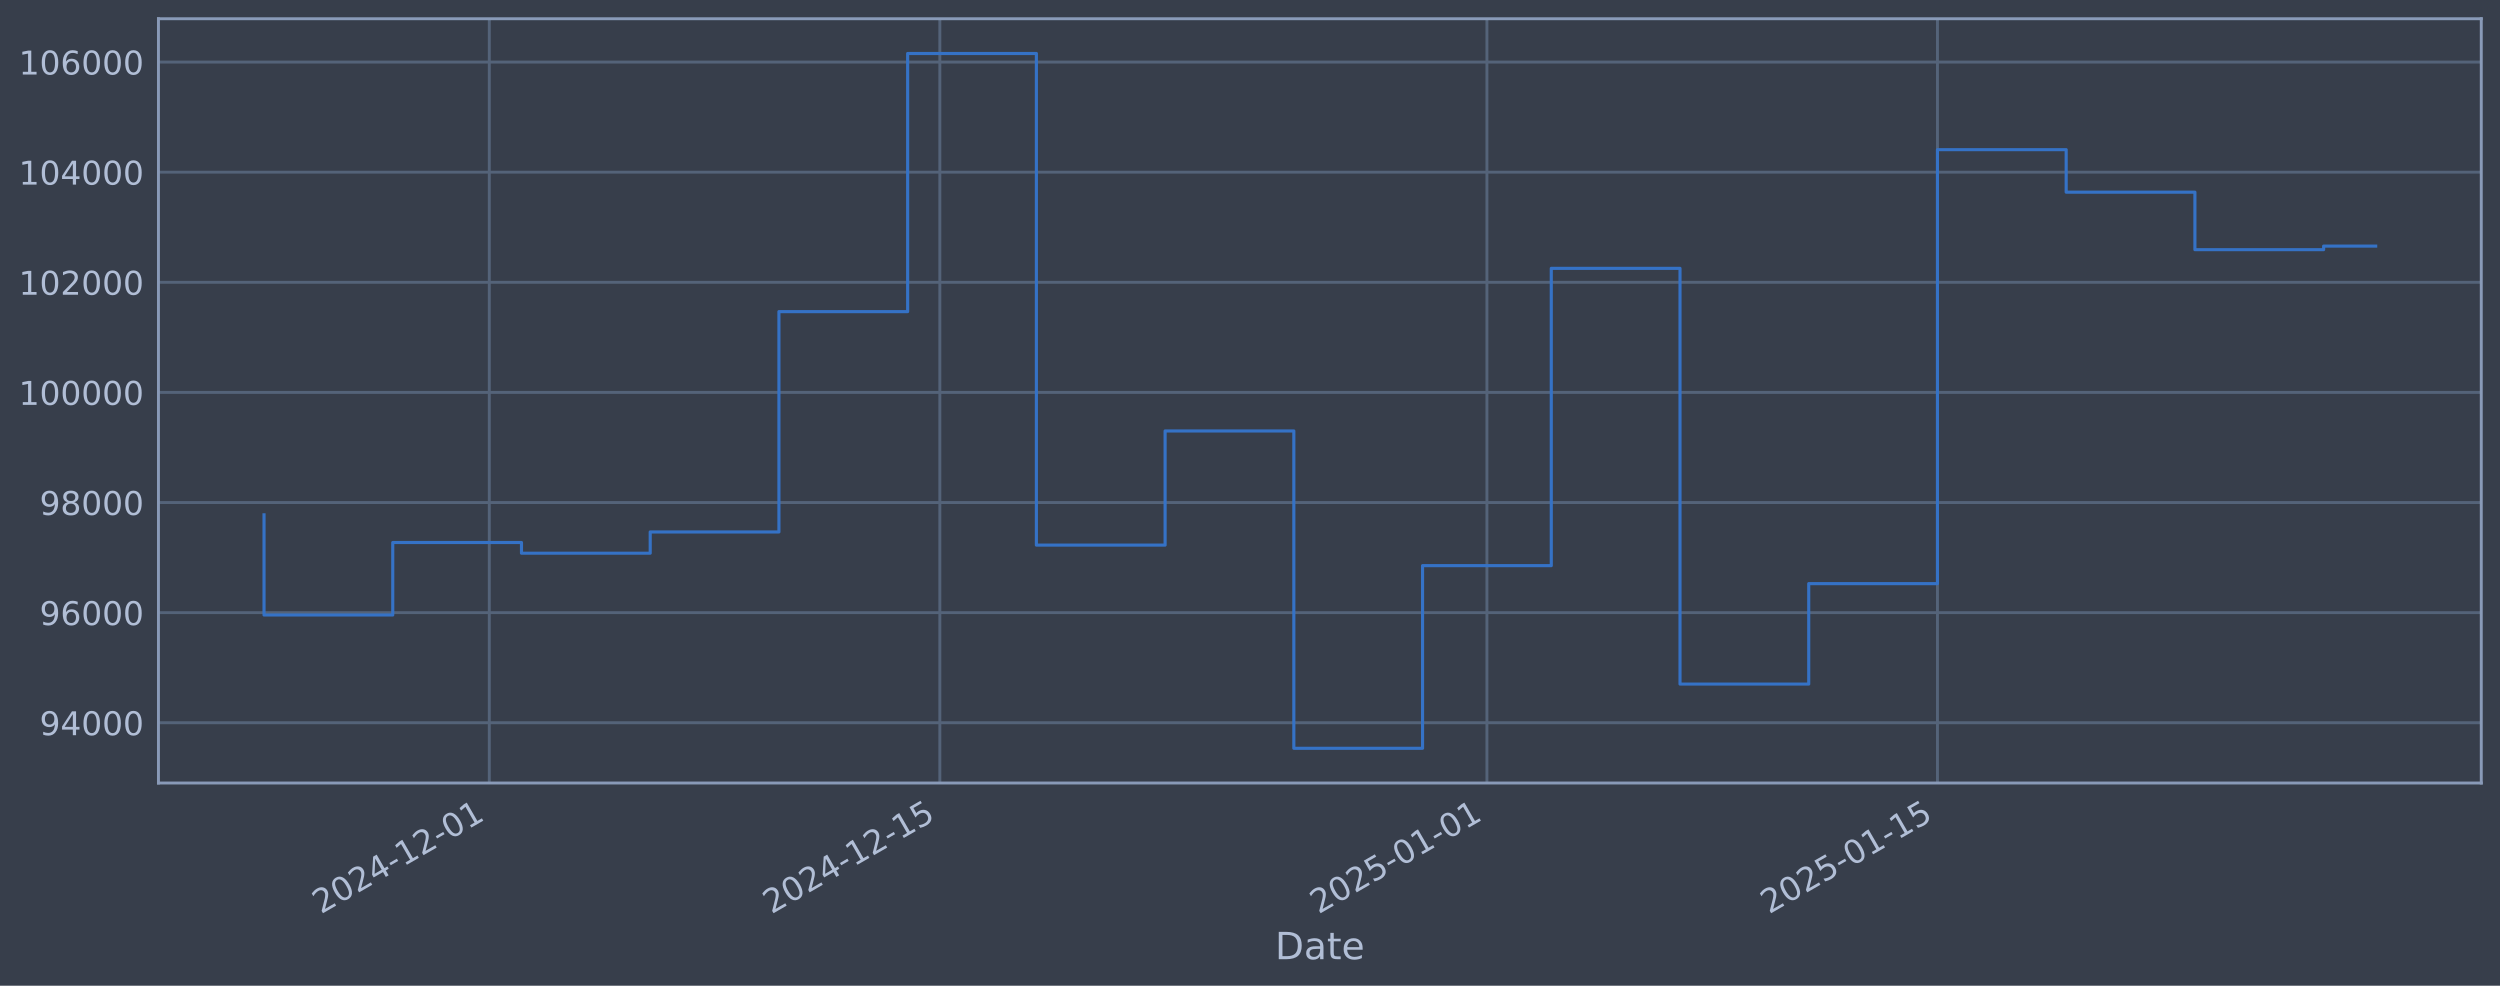
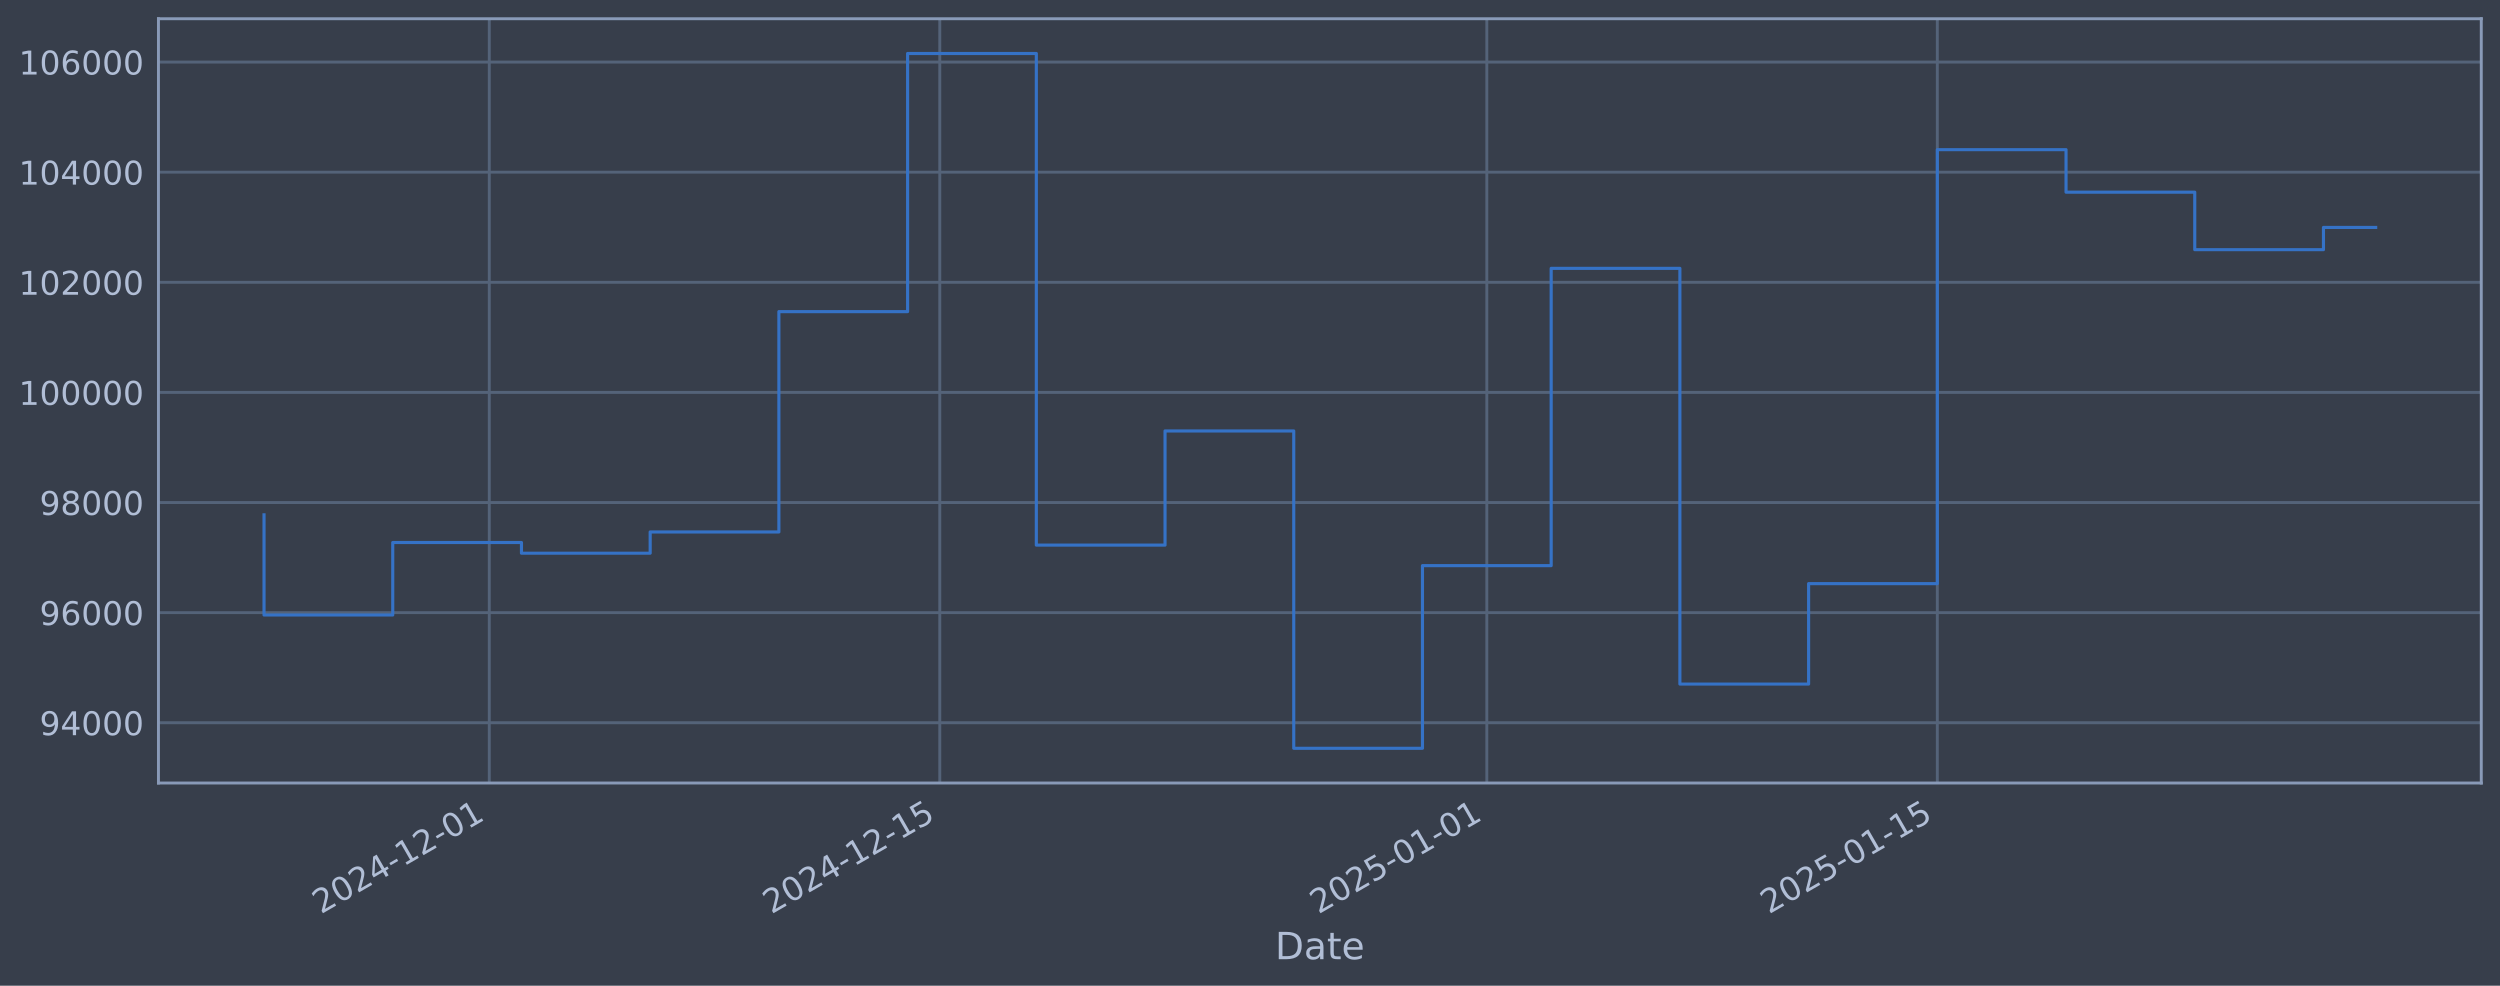
<svg xmlns="http://www.w3.org/2000/svg" xmlns:xlink="http://www.w3.org/1999/xlink" width="960.9pt" height="378.87pt" viewBox="0 0 960.9 378.87" version="1.1">
  <defs>
    <style type="text/css">*{stroke-linejoin: round; stroke-linecap: butt}</style>
  </defs>
  <g id="figure_1">
    <g id="patch_1">
      <path d="M 0 378.87  L 960.9 378.87  L 960.9 0  L 0 0  z " style="fill: #373e4b" />
    </g>
    <g id="axes_1">
      <g id="patch_2">
        <path d="M 60.901 300.96  L 953.701 300.96  L 953.701 7.2  L 60.901 7.2  z " style="fill: #373e4b" />
      </g>
      <g id="matplotlib.axis_1">
        <g id="xtick_1">
          <g id="line2d_1">
-             <path d="M 188.066 300.96  L 188.066 7.2  " clip-path="url(#p59e7a6e3ca)" style="fill: none; stroke: #546379; stroke-width: 1.12; stroke-linecap: square" />
+             <path d="M 188.06 300.96  L 188.06 7.2  " clip-path="url(#p7a3c31a950)" style="fill: none; stroke: #546379; stroke-width: 1.12; stroke-linecap: square" />
          </g>
          <g id="line2d_2" />
          <g id="text_1">
-             <g style="fill: #b1bed6" transform="translate(123.341 351.4642) rotate(-30) scale(0.126 -0.126)">
+             <g style="fill: #b1bed6" transform="translate(123.334 351.4642) rotate(-30) scale(0.126 -0.126)">
              <defs>
                <path id="DejaVuSans-32" d="M 1228 531  L 3431 531  L 3431 0  L 469 0  L 469 531  Q 828 903 1448 1529  Q 2069 2156 2228 2338  Q 2531 2678 2651 2914  Q 2772 3150 2772 3378  Q 2772 3750 2511 3984  Q 2250 4219 1831 4219  Q 1534 4219 1204 4116  Q 875 4013 500 3803  L 500 4441  Q 881 4594 1212 4672  Q 1544 4750 1819 4750  Q 2544 4750 2975 4387  Q 3406 4025 3406 3419  Q 3406 3131 3298 2873  Q 3191 2616 2906 2266  Q 2828 2175 2409 1742  Q 1991 1309 1228 531  z " transform="scale(0.015625)" />
                <path id="DejaVuSans-30" d="M 2034 4250  Q 1547 4250 1301 3770  Q 1056 3291 1056 2328  Q 1056 1369 1301 889  Q 1547 409 2034 409  Q 2525 409 2770 889  Q 3016 1369 3016 2328  Q 3016 3291 2770 3770  Q 2525 4250 2034 4250  z M 2034 4750  Q 2819 4750 3233 4129  Q 3647 3509 3647 2328  Q 3647 1150 3233 529  Q 2819 -91 2034 -91  Q 1250 -91 836 529  Q 422 1150 422 2328  Q 422 3509 836 4129  Q 1250 4750 2034 4750  z " transform="scale(0.015625)" />
                <path id="DejaVuSans-34" d="M 2419 4116  L 825 1625  L 2419 1625  L 2419 4116  z M 2253 4666  L 3047 4666  L 3047 1625  L 3713 1625  L 3713 1100  L 3047 1100  L 3047 0  L 2419 0  L 2419 1100  L 313 1100  L 313 1709  L 2253 4666  z " transform="scale(0.015625)" />
                <path id="DejaVuSans-2d" d="M 313 2009  L 1997 2009  L 1997 1497  L 313 1497  L 313 2009  z " transform="scale(0.015625)" />
                <path id="DejaVuSans-31" d="M 794 531  L 1825 531  L 1825 4091  L 703 3866  L 703 4441  L 1819 4666  L 2450 4666  L 2450 531  L 3481 531  L 3481 0  L 794 0  L 794 531  z " transform="scale(0.015625)" />
              </defs>
              <use xlink:href="#DejaVuSans-32" />
              <use xlink:href="#DejaVuSans-30" transform="translate(63.62305 0)" />
              <use xlink:href="#DejaVuSans-32" transform="translate(127.2461 0)" />
              <use xlink:href="#DejaVuSans-34" transform="translate(190.8691 0)" />
              <use xlink:href="#DejaVuSans-2d" transform="translate(254.4922 0)" />
              <use xlink:href="#DejaVuSans-31" transform="translate(290.5762 0)" />
              <use xlink:href="#DejaVuSans-32" transform="translate(354.1992 0)" />
              <use xlink:href="#DejaVuSans-2d" transform="translate(417.8223 0)" />
              <use xlink:href="#DejaVuSans-30" transform="translate(453.9062 0)" />
              <use xlink:href="#DejaVuSans-31" transform="translate(517.5293 0)" />
            </g>
          </g>
        </g>
        <g id="xtick_2">
          <g id="line2d_3">
-             <path d="M 361.235 300.96  L 361.235 7.2  " clip-path="url(#p59e7a6e3ca)" style="fill: none; stroke: #546379; stroke-width: 1.12; stroke-linecap: square" />
+             <path d="M 361.214 300.96  L 361.214 7.2  " clip-path="url(#p7a3c31a950)" style="fill: none; stroke: #546379; stroke-width: 1.12; stroke-linecap: square" />
          </g>
          <g id="line2d_4" />
          <g id="text_2">
-             <g style="fill: #b1bed6" transform="translate(296.5093 351.4642) rotate(-30) scale(0.126 -0.126)">
+             <g style="fill: #b1bed6" transform="translate(296.4884 351.4642) rotate(-30) scale(0.126 -0.126)">
              <defs>
                <path id="DejaVuSans-35" d="M 691 4666  L 3169 4666  L 3169 4134  L 1269 4134  L 1269 2991  Q 1406 3038 1543 3061  Q 1681 3084 1819 3084  Q 2600 3084 3056 2656  Q 3513 2228 3513 1497  Q 3513 744 3044 326  Q 2575 -91 1722 -91  Q 1428 -91 1123 -41  Q 819 9 494 109  L 494 744  Q 775 591 1075 516  Q 1375 441 1709 441  Q 2250 441 2565 725  Q 2881 1009 2881 1497  Q 2881 1984 2565 2268  Q 2250 2553 1709 2553  Q 1456 2553 1204 2497  Q 953 2441 691 2322  L 691 4666  z " transform="scale(0.015625)" />
              </defs>
              <use xlink:href="#DejaVuSans-32" />
              <use xlink:href="#DejaVuSans-30" transform="translate(63.62305 0)" />
              <use xlink:href="#DejaVuSans-32" transform="translate(127.2461 0)" />
              <use xlink:href="#DejaVuSans-34" transform="translate(190.8691 0)" />
              <use xlink:href="#DejaVuSans-2d" transform="translate(254.4922 0)" />
              <use xlink:href="#DejaVuSans-31" transform="translate(290.5762 0)" />
              <use xlink:href="#DejaVuSans-32" transform="translate(354.1992 0)" />
              <use xlink:href="#DejaVuSans-2d" transform="translate(417.8223 0)" />
              <use xlink:href="#DejaVuSans-31" transform="translate(453.9062 0)" />
              <use xlink:href="#DejaVuSans-35" transform="translate(517.5293 0)" />
            </g>
          </g>
        </g>
        <g id="xtick_3">
          <g id="line2d_5">
-             <path d="M 571.511 300.96  L 571.511 7.2  " clip-path="url(#p59e7a6e3ca)" style="fill: none; stroke: #546379; stroke-width: 1.12; stroke-linecap: square" />
+             <path d="M 571.473 300.96  L 571.473 7.2  " clip-path="url(#p7a3c31a950)" style="fill: none; stroke: #546379; stroke-width: 1.12; stroke-linecap: square" />
          </g>
          <g id="line2d_6" />
          <g id="text_3">
-             <g style="fill: #b1bed6" transform="translate(506.7851 351.4642) rotate(-30) scale(0.126 -0.126)">
+             <g style="fill: #b1bed6" transform="translate(506.7473 351.4642) rotate(-30) scale(0.126 -0.126)">
              <use xlink:href="#DejaVuSans-32" />
              <use xlink:href="#DejaVuSans-30" transform="translate(63.62305 0)" />
              <use xlink:href="#DejaVuSans-32" transform="translate(127.2461 0)" />
              <use xlink:href="#DejaVuSans-35" transform="translate(190.8691 0)" />
              <use xlink:href="#DejaVuSans-2d" transform="translate(254.4922 0)" />
              <use xlink:href="#DejaVuSans-30" transform="translate(290.5762 0)" />
              <use xlink:href="#DejaVuSans-31" transform="translate(354.1992 0)" />
              <use xlink:href="#DejaVuSans-2d" transform="translate(417.8223 0)" />
              <use xlink:href="#DejaVuSans-30" transform="translate(453.9062 0)" />
              <use xlink:href="#DejaVuSans-31" transform="translate(517.5293 0)" />
            </g>
          </g>
        </g>
        <g id="xtick_4">
          <g id="line2d_7">
-             <path d="M 744.679 300.96  L 744.679 7.2  " clip-path="url(#p59e7a6e3ca)" style="fill: none; stroke: #546379; stroke-width: 1.12; stroke-linecap: square" />
+             <path d="M 744.627 300.96  L 744.627 7.2  " clip-path="url(#p7a3c31a950)" style="fill: none; stroke: #546379; stroke-width: 1.12; stroke-linecap: square" />
          </g>
          <g id="line2d_8" />
          <g id="text_4">
-             <g style="fill: #b1bed6" transform="translate(679.9534 351.4642) rotate(-30) scale(0.126 -0.126)">
+             <g style="fill: #b1bed6" transform="translate(679.9017 351.4642) rotate(-30) scale(0.126 -0.126)">
              <use xlink:href="#DejaVuSans-32" />
              <use xlink:href="#DejaVuSans-30" transform="translate(63.62305 0)" />
              <use xlink:href="#DejaVuSans-32" transform="translate(127.2461 0)" />
              <use xlink:href="#DejaVuSans-35" transform="translate(190.8691 0)" />
              <use xlink:href="#DejaVuSans-2d" transform="translate(254.4922 0)" />
              <use xlink:href="#DejaVuSans-30" transform="translate(290.5762 0)" />
              <use xlink:href="#DejaVuSans-31" transform="translate(354.1992 0)" />
              <use xlink:href="#DejaVuSans-2d" transform="translate(417.8223 0)" />
              <use xlink:href="#DejaVuSans-31" transform="translate(453.9062 0)" />
              <use xlink:href="#DejaVuSans-35" transform="translate(517.5293 0)" />
            </g>
          </g>
        </g>
        <g id="text_5">
          <g style="fill: #b1bed6" transform="translate(490.0914 368.6753) scale(0.144 -0.144)">
            <defs>
              <path id="DejaVuSans-44" d="M 1259 4147  L 1259 519  L 2022 519  Q 2988 519 3436 956  Q 3884 1394 3884 2338  Q 3884 3275 3436 3711  Q 2988 4147 2022 4147  L 1259 4147  z M 628 4666  L 1925 4666  Q 3281 4666 3915 4102  Q 4550 3538 4550 2338  Q 4550 1131 3912 565  Q 3275 0 1925 0  L 628 0  L 628 4666  z " transform="scale(0.015625)" />
              <path id="DejaVuSans-61" d="M 2194 1759  Q 1497 1759 1228 1600  Q 959 1441 959 1056  Q 959 750 1161 570  Q 1363 391 1709 391  Q 2188 391 2477 730  Q 2766 1069 2766 1631  L 2766 1759  L 2194 1759  z M 3341 1997  L 3341 0  L 2766 0  L 2766 531  Q 2569 213 2275 61  Q 1981 -91 1556 -91  Q 1019 -91 701 211  Q 384 513 384 1019  Q 384 1609 779 1909  Q 1175 2209 1959 2209  L 2766 2209  L 2766 2266  Q 2766 2663 2505 2880  Q 2244 3097 1772 3097  Q 1472 3097 1187 3025  Q 903 2953 641 2809  L 641 3341  Q 956 3463 1253 3523  Q 1550 3584 1831 3584  Q 2591 3584 2966 3190  Q 3341 2797 3341 1997  z " transform="scale(0.015625)" />
              <path id="DejaVuSans-74" d="M 1172 4494  L 1172 3500  L 2356 3500  L 2356 3053  L 1172 3053  L 1172 1153  Q 1172 725 1289 603  Q 1406 481 1766 481  L 2356 481  L 2356 0  L 1766 0  Q 1100 0 847 248  Q 594 497 594 1153  L 594 3053  L 172 3053  L 172 3500  L 594 3500  L 594 4494  L 1172 4494  z " transform="scale(0.015625)" />
              <path id="DejaVuSans-65" d="M 3597 1894  L 3597 1613  L 953 1613  Q 991 1019 1311 708  Q 1631 397 2203 397  Q 2534 397 2845 478  Q 3156 559 3463 722  L 3463 178  Q 3153 47 2828 -22  Q 2503 -91 2169 -91  Q 1331 -91 842 396  Q 353 884 353 1716  Q 353 2575 817 3079  Q 1281 3584 2069 3584  Q 2775 3584 3186 3129  Q 3597 2675 3597 1894  z M 3022 2063  Q 3016 2534 2758 2815  Q 2500 3097 2075 3097  Q 1594 3097 1305 2825  Q 1016 2553 972 2059  L 3022 2063  z " transform="scale(0.015625)" />
            </defs>
            <use xlink:href="#DejaVuSans-44" />
            <use xlink:href="#DejaVuSans-61" transform="translate(77.00195 0)" />
            <use xlink:href="#DejaVuSans-74" transform="translate(138.2812 0)" />
            <use xlink:href="#DejaVuSans-65" transform="translate(177.4902 0)" />
          </g>
        </g>
      </g>
      <g id="matplotlib.axis_2">
        <g id="ytick_1">
          <g id="line2d_9">
-             <path d="M 60.901 277.797  L 953.701 277.797  " clip-path="url(#p59e7a6e3ca)" style="fill: none; stroke: #546379; stroke-width: 1.12; stroke-linecap: square" />
+             <path d="M 60.901 277.797  L 953.701 277.797  " clip-path="url(#p7a3c31a950)" style="fill: none; stroke: #546379; stroke-width: 1.12; stroke-linecap: square" />
          </g>
          <g id="line2d_10" />
          <g id="text_6">
            <g style="fill: #b1bed6" transform="translate(15.21675 282.5841) scale(0.126 -0.126)">
              <defs>
                <path id="DejaVuSans-39" d="M 703 97  L 703 672  Q 941 559 1184 500  Q 1428 441 1663 441  Q 2288 441 2617 861  Q 2947 1281 2994 2138  Q 2813 1869 2534 1725  Q 2256 1581 1919 1581  Q 1219 1581 811 2004  Q 403 2428 403 3163  Q 403 3881 828 4315  Q 1253 4750 1959 4750  Q 2769 4750 3195 4129  Q 3622 3509 3622 2328  Q 3622 1225 3098 567  Q 2575 -91 1691 -91  Q 1453 -91 1209 -44  Q 966 3 703 97  z M 1959 2075  Q 2384 2075 2632 2365  Q 2881 2656 2881 3163  Q 2881 3666 2632 3958  Q 2384 4250 1959 4250  Q 1534 4250 1286 3958  Q 1038 3666 1038 3163  Q 1038 2656 1286 2365  Q 1534 2075 1959 2075  z " transform="scale(0.015625)" />
              </defs>
              <use xlink:href="#DejaVuSans-39" />
              <use xlink:href="#DejaVuSans-34" transform="translate(63.62305 0)" />
              <use xlink:href="#DejaVuSans-30" transform="translate(127.2461 0)" />
              <use xlink:href="#DejaVuSans-30" transform="translate(190.8691 0)" />
              <use xlink:href="#DejaVuSans-30" transform="translate(254.4922 0)" />
            </g>
          </g>
        </g>
        <g id="ytick_2">
          <g id="line2d_11">
-             <path d="M 60.901 235.473  L 953.701 235.473  " clip-path="url(#p59e7a6e3ca)" style="fill: none; stroke: #546379; stroke-width: 1.12; stroke-linecap: square" />
+             <path d="M 60.901 235.473  L 953.701 235.473  " clip-path="url(#p7a3c31a950)" style="fill: none; stroke: #546379; stroke-width: 1.12; stroke-linecap: square" />
          </g>
          <g id="line2d_12" />
          <g id="text_7">
            <g style="fill: #b1bed6" transform="translate(15.21675 240.2602) scale(0.126 -0.126)">
              <defs>
                <path id="DejaVuSans-36" d="M 2113 2584  Q 1688 2584 1439 2293  Q 1191 2003 1191 1497  Q 1191 994 1439 701  Q 1688 409 2113 409  Q 2538 409 2786 701  Q 3034 994 3034 1497  Q 3034 2003 2786 2293  Q 2538 2584 2113 2584  z M 3366 4563  L 3366 3988  Q 3128 4100 2886 4159  Q 2644 4219 2406 4219  Q 1781 4219 1451 3797  Q 1122 3375 1075 2522  Q 1259 2794 1537 2939  Q 1816 3084 2150 3084  Q 2853 3084 3261 2657  Q 3669 2231 3669 1497  Q 3669 778 3244 343  Q 2819 -91 2113 -91  Q 1303 -91 875 529  Q 447 1150 447 2328  Q 447 3434 972 4092  Q 1497 4750 2381 4750  Q 2619 4750 2861 4703  Q 3103 4656 3366 4563  z " transform="scale(0.015625)" />
              </defs>
              <use xlink:href="#DejaVuSans-39" />
              <use xlink:href="#DejaVuSans-36" transform="translate(63.62305 0)" />
              <use xlink:href="#DejaVuSans-30" transform="translate(127.2461 0)" />
              <use xlink:href="#DejaVuSans-30" transform="translate(190.8691 0)" />
              <use xlink:href="#DejaVuSans-30" transform="translate(254.4922 0)" />
            </g>
          </g>
        </g>
        <g id="ytick_3">
          <g id="line2d_13">
-             <path d="M 60.901 193.149  L 953.701 193.149  " clip-path="url(#p59e7a6e3ca)" style="fill: none; stroke: #546379; stroke-width: 1.12; stroke-linecap: square" />
+             <path d="M 60.901 193.149  L 953.701 193.149  " clip-path="url(#p7a3c31a950)" style="fill: none; stroke: #546379; stroke-width: 1.12; stroke-linecap: square" />
          </g>
          <g id="line2d_14" />
          <g id="text_8">
            <g style="fill: #b1bed6" transform="translate(15.21675 197.9364) scale(0.126 -0.126)">
              <defs>
                <path id="DejaVuSans-38" d="M 2034 2216  Q 1584 2216 1326 1975  Q 1069 1734 1069 1313  Q 1069 891 1326 650  Q 1584 409 2034 409  Q 2484 409 2743 651  Q 3003 894 3003 1313  Q 3003 1734 2745 1975  Q 2488 2216 2034 2216  z M 1403 2484  Q 997 2584 770 2862  Q 544 3141 544 3541  Q 544 4100 942 4425  Q 1341 4750 2034 4750  Q 2731 4750 3128 4425  Q 3525 4100 3525 3541  Q 3525 3141 3298 2862  Q 3072 2584 2669 2484  Q 3125 2378 3379 2068  Q 3634 1759 3634 1313  Q 3634 634 3220 271  Q 2806 -91 2034 -91  Q 1263 -91 848 271  Q 434 634 434 1313  Q 434 1759 690 2068  Q 947 2378 1403 2484  z M 1172 3481  Q 1172 3119 1398 2916  Q 1625 2713 2034 2713  Q 2441 2713 2670 2916  Q 2900 3119 2900 3481  Q 2900 3844 2670 4047  Q 2441 4250 2034 4250  Q 1625 4250 1398 4047  Q 1172 3844 1172 3481  z " transform="scale(0.015625)" />
              </defs>
              <use xlink:href="#DejaVuSans-39" />
              <use xlink:href="#DejaVuSans-38" transform="translate(63.62305 0)" />
              <use xlink:href="#DejaVuSans-30" transform="translate(127.2461 0)" />
              <use xlink:href="#DejaVuSans-30" transform="translate(190.8691 0)" />
              <use xlink:href="#DejaVuSans-30" transform="translate(254.4922 0)" />
            </g>
          </g>
        </g>
        <g id="ytick_4">
          <g id="line2d_15">
-             <path d="M 60.901 150.826  L 953.701 150.826  " clip-path="url(#p59e7a6e3ca)" style="fill: none; stroke: #546379; stroke-width: 1.12; stroke-linecap: square" />
+             <path d="M 60.901 150.826  L 953.701 150.826  " clip-path="url(#p7a3c31a950)" style="fill: none; stroke: #546379; stroke-width: 1.12; stroke-linecap: square" />
          </g>
          <g id="line2d_16" />
          <g id="text_9">
            <g style="fill: #b1bed6" transform="translate(7.2 155.6126) scale(0.126 -0.126)">
              <use xlink:href="#DejaVuSans-31" />
              <use xlink:href="#DejaVuSans-30" transform="translate(63.62305 0)" />
              <use xlink:href="#DejaVuSans-30" transform="translate(127.2461 0)" />
              <use xlink:href="#DejaVuSans-30" transform="translate(190.8691 0)" />
              <use xlink:href="#DejaVuSans-30" transform="translate(254.4922 0)" />
              <use xlink:href="#DejaVuSans-30" transform="translate(318.1152 0)" />
            </g>
          </g>
        </g>
        <g id="ytick_5">
          <g id="line2d_17">
-             <path d="M 60.901 108.502  L 953.701 108.502  " clip-path="url(#p59e7a6e3ca)" style="fill: none; stroke: #546379; stroke-width: 1.12; stroke-linecap: square" />
+             <path d="M 60.901 108.502  L 953.701 108.502  " clip-path="url(#p7a3c31a950)" style="fill: none; stroke: #546379; stroke-width: 1.12; stroke-linecap: square" />
          </g>
          <g id="line2d_18" />
          <g id="text_10">
            <g style="fill: #b1bed6" transform="translate(7.2 113.2888) scale(0.126 -0.126)">
              <use xlink:href="#DejaVuSans-31" />
              <use xlink:href="#DejaVuSans-30" transform="translate(63.62305 0)" />
              <use xlink:href="#DejaVuSans-32" transform="translate(127.2461 0)" />
              <use xlink:href="#DejaVuSans-30" transform="translate(190.8691 0)" />
              <use xlink:href="#DejaVuSans-30" transform="translate(254.4922 0)" />
              <use xlink:href="#DejaVuSans-30" transform="translate(318.1152 0)" />
            </g>
          </g>
        </g>
        <g id="ytick_6">
          <g id="line2d_19">
-             <path d="M 60.901 66.178  L 953.701 66.178  " clip-path="url(#p59e7a6e3ca)" style="fill: none; stroke: #546379; stroke-width: 1.12; stroke-linecap: square" />
+             <path d="M 60.901 66.178  L 953.701 66.178  " clip-path="url(#p7a3c31a950)" style="fill: none; stroke: #546379; stroke-width: 1.12; stroke-linecap: square" />
          </g>
          <g id="line2d_20" />
          <g id="text_11">
            <g style="fill: #b1bed6" transform="translate(7.2 70.96502) scale(0.126 -0.126)">
              <use xlink:href="#DejaVuSans-31" />
              <use xlink:href="#DejaVuSans-30" transform="translate(63.62305 0)" />
              <use xlink:href="#DejaVuSans-34" transform="translate(127.2461 0)" />
              <use xlink:href="#DejaVuSans-30" transform="translate(190.8691 0)" />
              <use xlink:href="#DejaVuSans-30" transform="translate(254.4922 0)" />
              <use xlink:href="#DejaVuSans-30" transform="translate(318.1152 0)" />
            </g>
          </g>
        </g>
        <g id="ytick_7">
          <g id="line2d_21">
-             <path d="M 60.901 23.854  L 953.701 23.854  " clip-path="url(#p59e7a6e3ca)" style="fill: none; stroke: #546379; stroke-width: 1.12; stroke-linecap: square" />
+             <path d="M 60.901 23.854  L 953.701 23.854  " clip-path="url(#p7a3c31a950)" style="fill: none; stroke: #546379; stroke-width: 1.12; stroke-linecap: square" />
          </g>
          <g id="line2d_22" />
          <g id="text_12">
            <g style="fill: #b1bed6" transform="translate(7.2 28.64121) scale(0.126 -0.126)">
              <use xlink:href="#DejaVuSans-31" />
              <use xlink:href="#DejaVuSans-30" transform="translate(63.62305 0)" />
              <use xlink:href="#DejaVuSans-36" transform="translate(127.2461 0)" />
              <use xlink:href="#DejaVuSans-30" transform="translate(190.8691 0)" />
              <use xlink:href="#DejaVuSans-30" transform="translate(254.4922 0)" />
              <use xlink:href="#DejaVuSans-30" transform="translate(318.1152 0)" />
            </g>
          </g>
        </g>
      </g>
      <g id="line2d_23">
-         <path d="M 101.482 197.87  L 101.482 236.383  L 150.959 236.383  L 150.959 208.521  L 200.436 208.521  L 200.436 212.628  L 249.912 212.628  L 249.912 204.459  L 299.389 204.459  L 299.389 119.77  L 348.866 119.77  L 348.866 20.553  L 398.342 20.553  L 398.342 209.517  L 447.819 209.517  L 447.819 165.636  L 497.296 165.636  L 497.296 287.607  L 546.772 287.607  L 546.772 217.409  L 596.249 217.409  L 596.249 103.141  L 645.726 103.141  L 645.726 262.927  L 695.202 262.927  L 695.202 224.318  L 744.679 224.318  L 744.679 57.525  L 794.156 57.525  L 794.156 73.859  L 843.632 73.859  L 843.632 95.961  L 893.109 95.961  L 893.109 94.591  L 913.119 94.591  " clip-path="url(#p59e7a6e3ca)" style="fill: none; stroke: #3572c6; stroke-width: 1.2; stroke-linecap: square" />
+         <path d="M 101.482 197.87  L 101.482 236.383  L 150.955 236.383  L 150.955 208.521  L 200.428 208.521  L 200.428 212.628  L 249.9 212.628  L 249.9 204.459  L 299.373 204.459  L 299.373 119.77  L 348.846 119.77  L 348.846 20.553  L 398.318 20.553  L 398.318 209.517  L 447.791 209.517  L 447.791 165.636  L 497.264 165.636  L 497.264 287.607  L 546.737 287.607  L 546.737 217.409  L 596.209 217.409  L 596.209 103.141  L 645.682 103.141  L 645.682 262.927  L 695.155 262.927  L 695.155 224.318  L 744.627 224.318  L 744.627 57.525  L 794.1 57.525  L 794.1 73.859  L 843.573 73.859  L 843.573 95.961  L 893.045 95.961  L 893.045 87.423  L 913.119 87.423  " clip-path="url(#p7a3c31a950)" style="fill: none; stroke: #3572c6; stroke-width: 1.2; stroke-linecap: square" />
      </g>
      <g id="patch_3">
        <path d="M 60.901 300.96  L 60.901 7.2  " style="fill: none; stroke: #899ab8; stroke-width: 1.12; stroke-linejoin: miter; stroke-linecap: square" />
      </g>
      <g id="patch_4">
        <path d="M 953.701 300.96  L 953.701 7.2  " style="fill: none; stroke: #899ab8; stroke-width: 1.12; stroke-linejoin: miter; stroke-linecap: square" />
      </g>
      <g id="patch_5">
        <path d="M 60.901 300.96  L 953.701 300.96  " style="fill: none; stroke: #899ab8; stroke-width: 1.12; stroke-linejoin: miter; stroke-linecap: square" />
      </g>
      <g id="patch_6">
        <path d="M 60.901 7.2  L 953.701 7.2  " style="fill: none; stroke: #899ab8; stroke-width: 1.12; stroke-linejoin: miter; stroke-linecap: square" />
      </g>
    </g>
  </g>
  <defs>
-     <clipPath id="p59e7a6e3ca">
+     <clipPath id="p7a3c31a950">
      <rect x="60.901" y="7.2" width="892.8" height="293.76" />
    </clipPath>
  </defs>
</svg>
